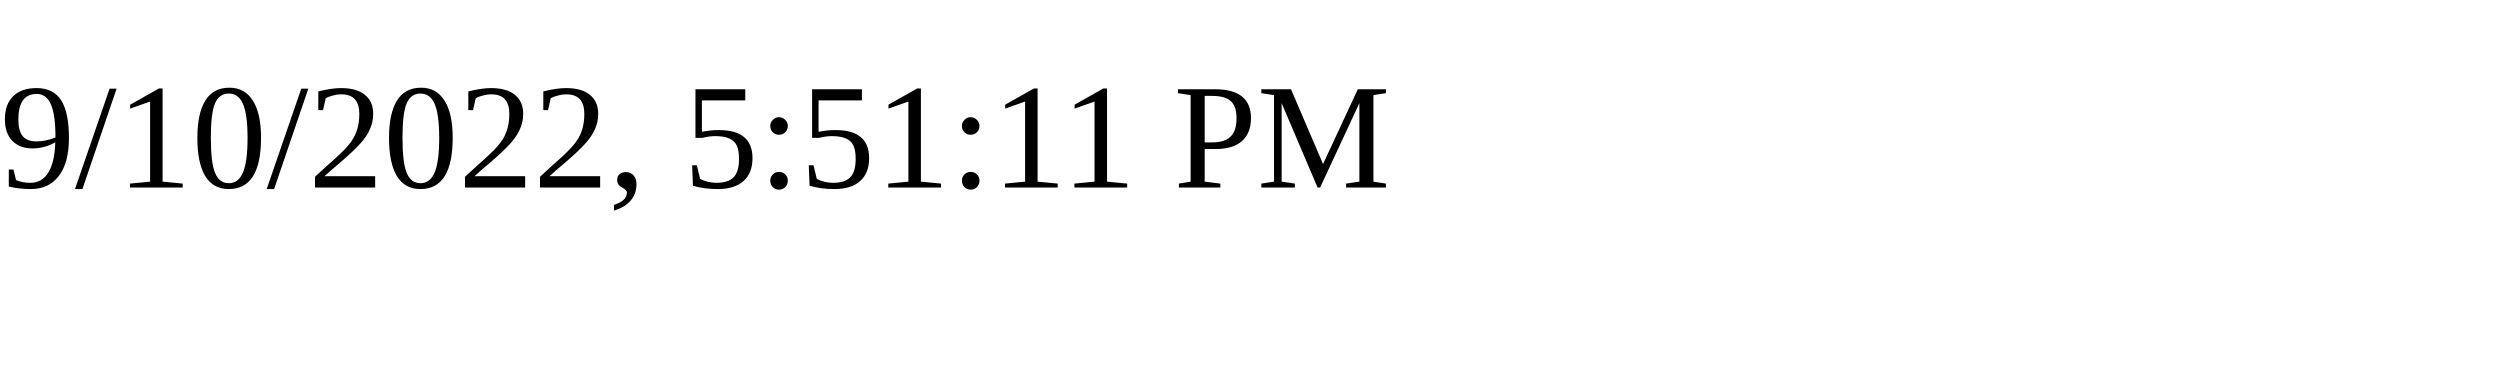
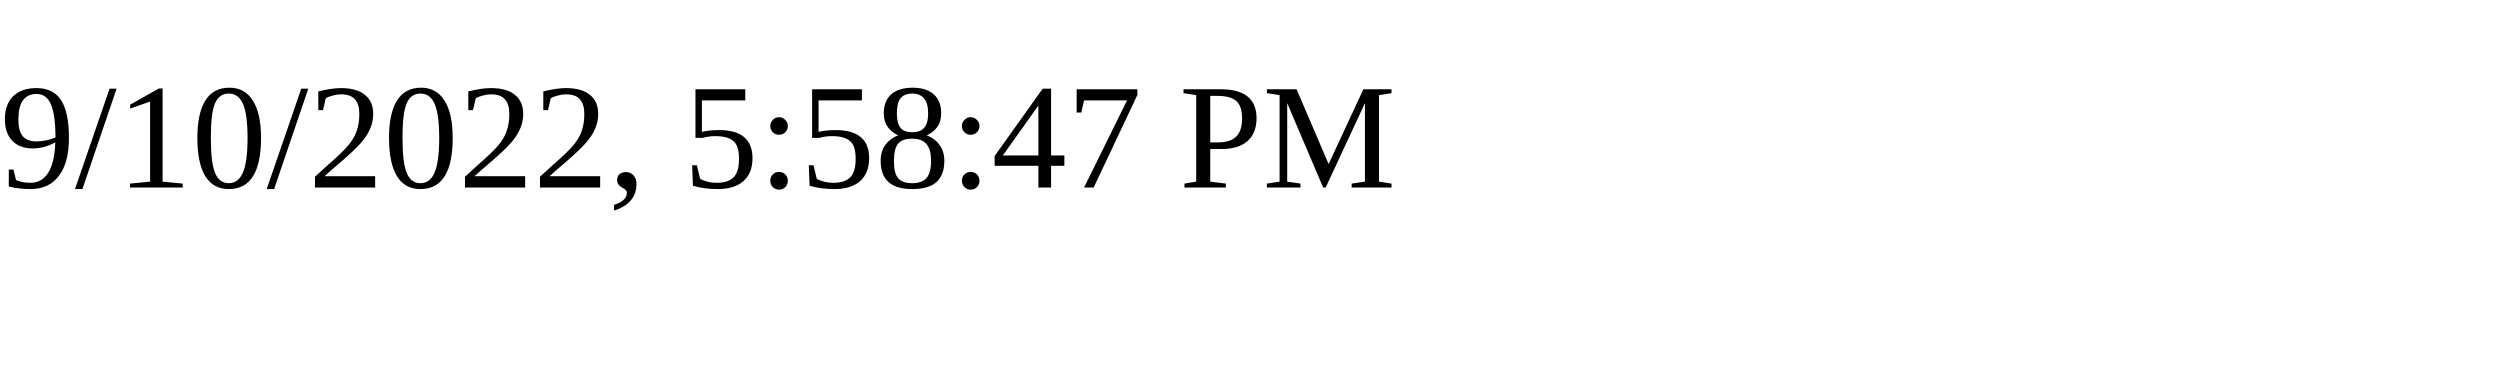
<svg xmlns="http://www.w3.org/2000/svg" height="30" width="200">
-   <text x="0" y="15">9/10/2022, 5:51:11 PM</text>
+   <text x="0" y="15">9/10/2022, 5:58:47 PM</text>
</svg>
